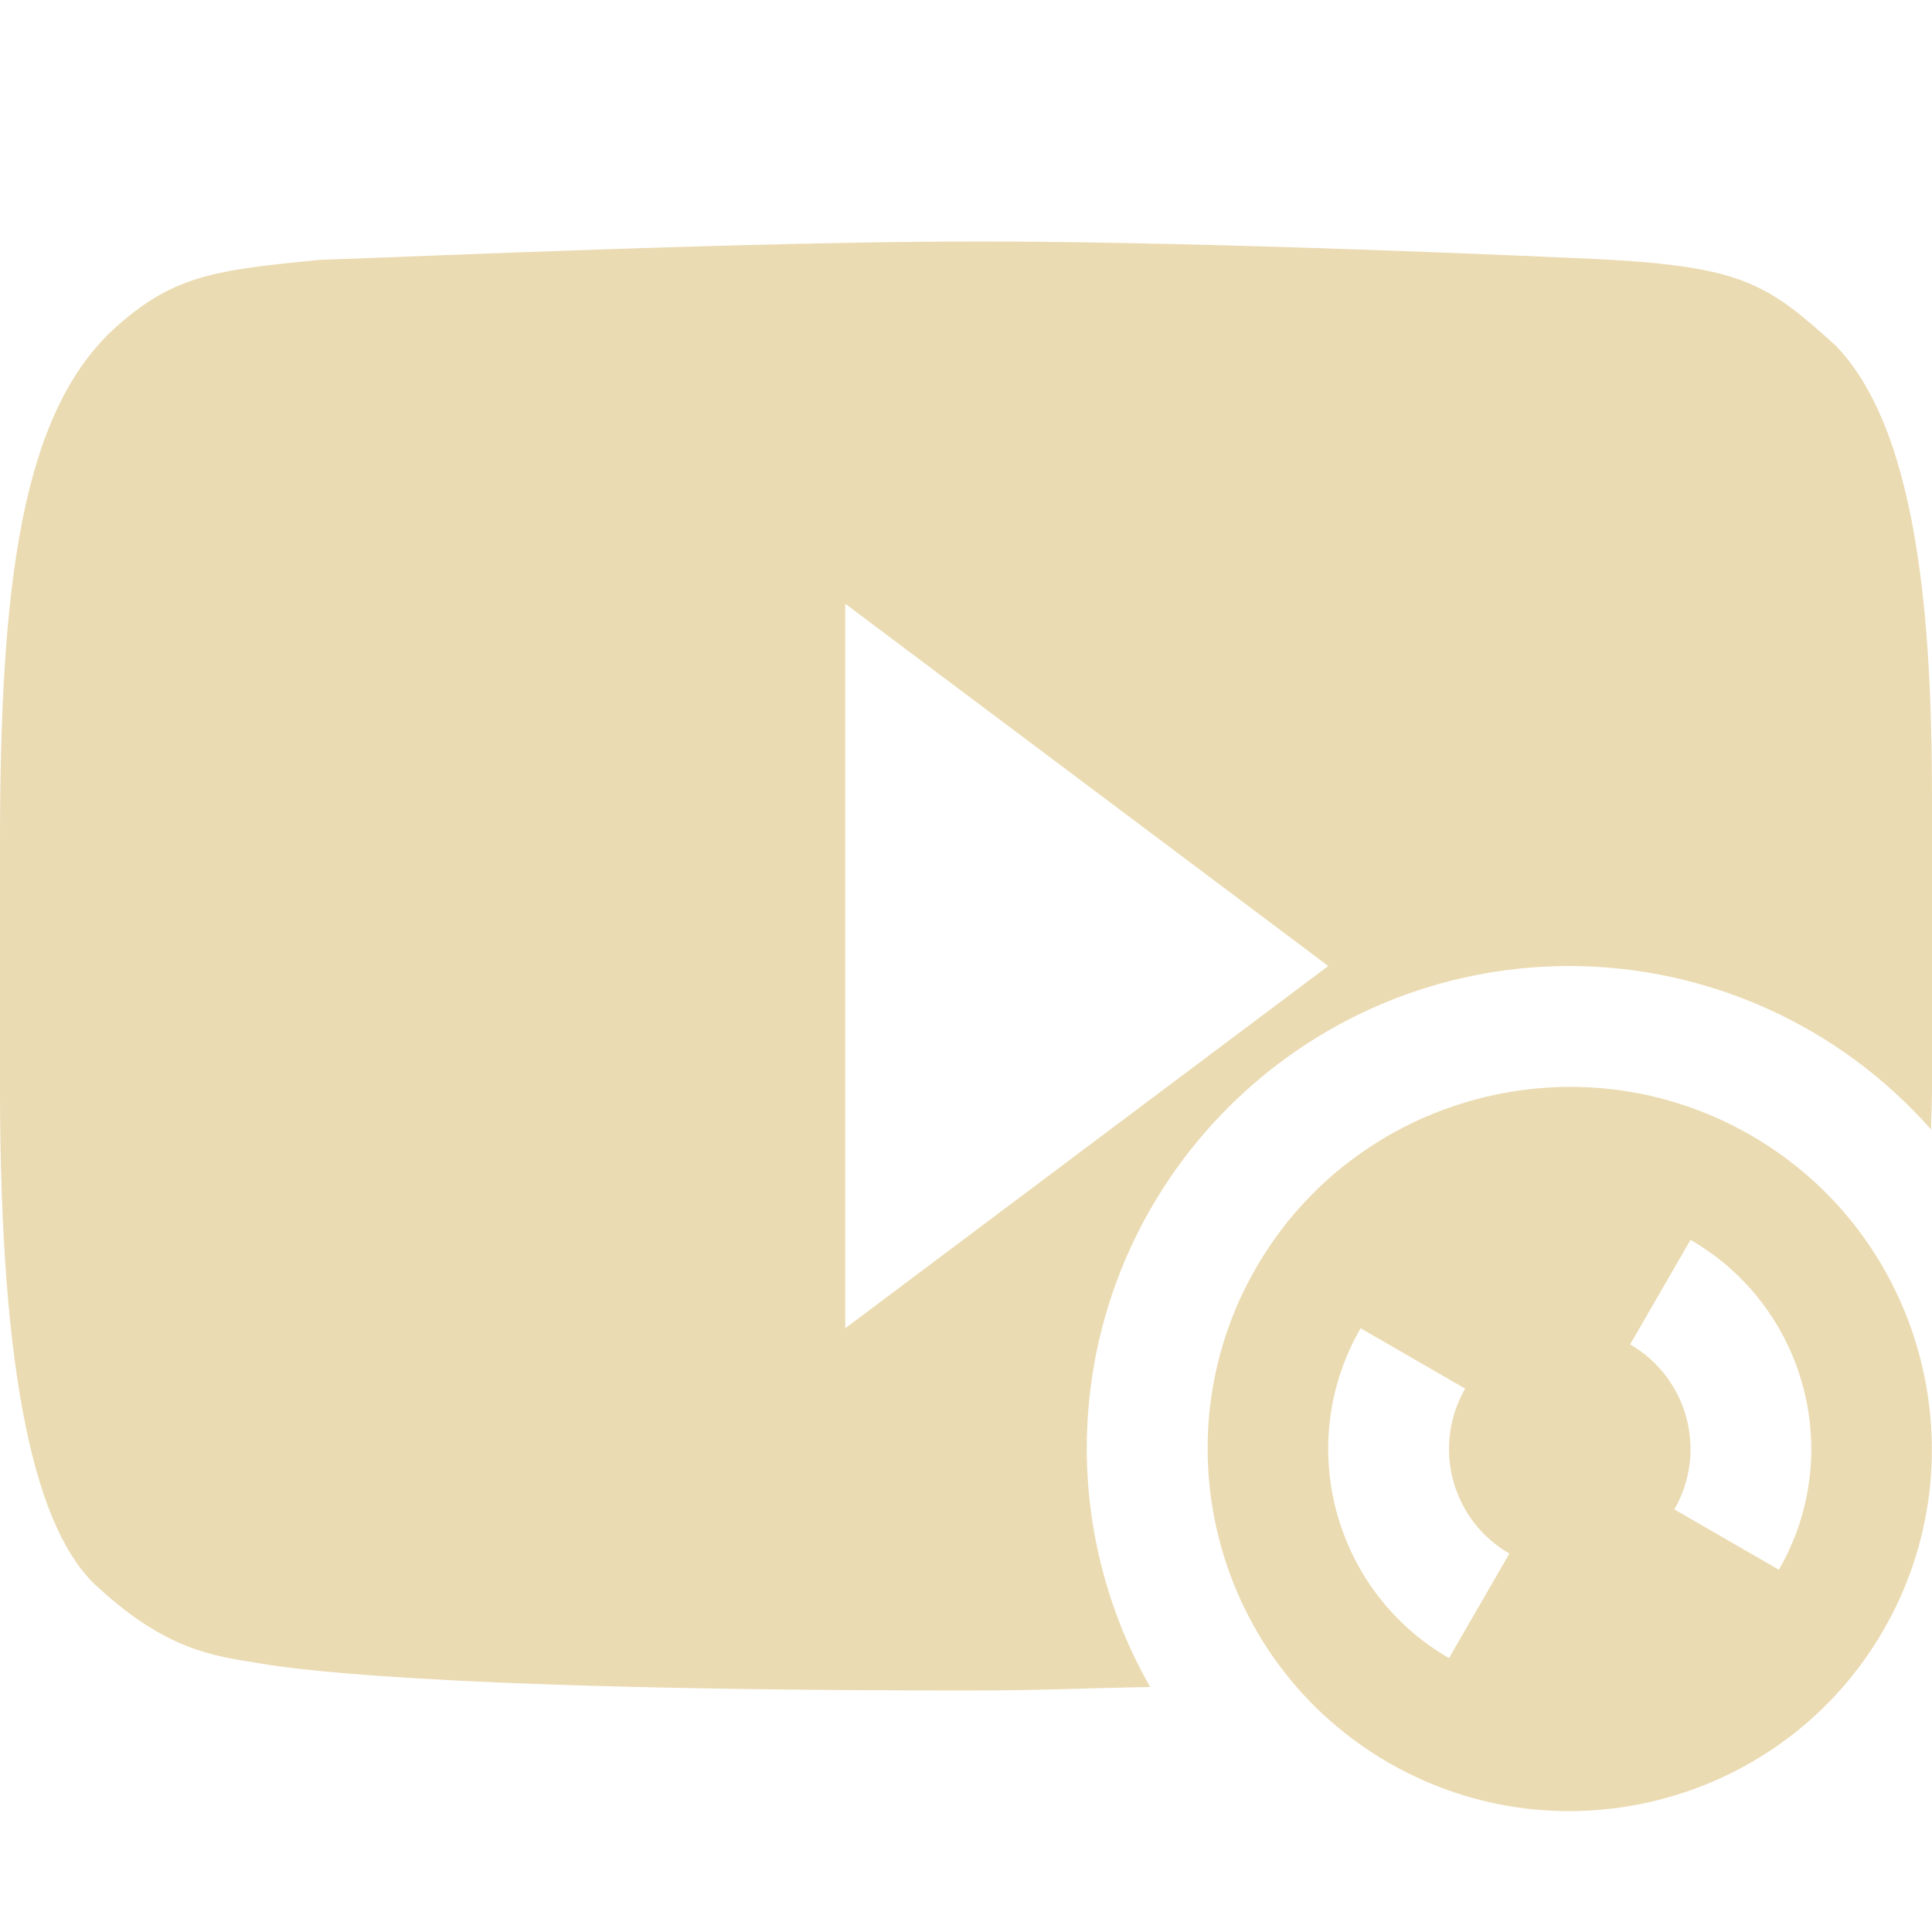
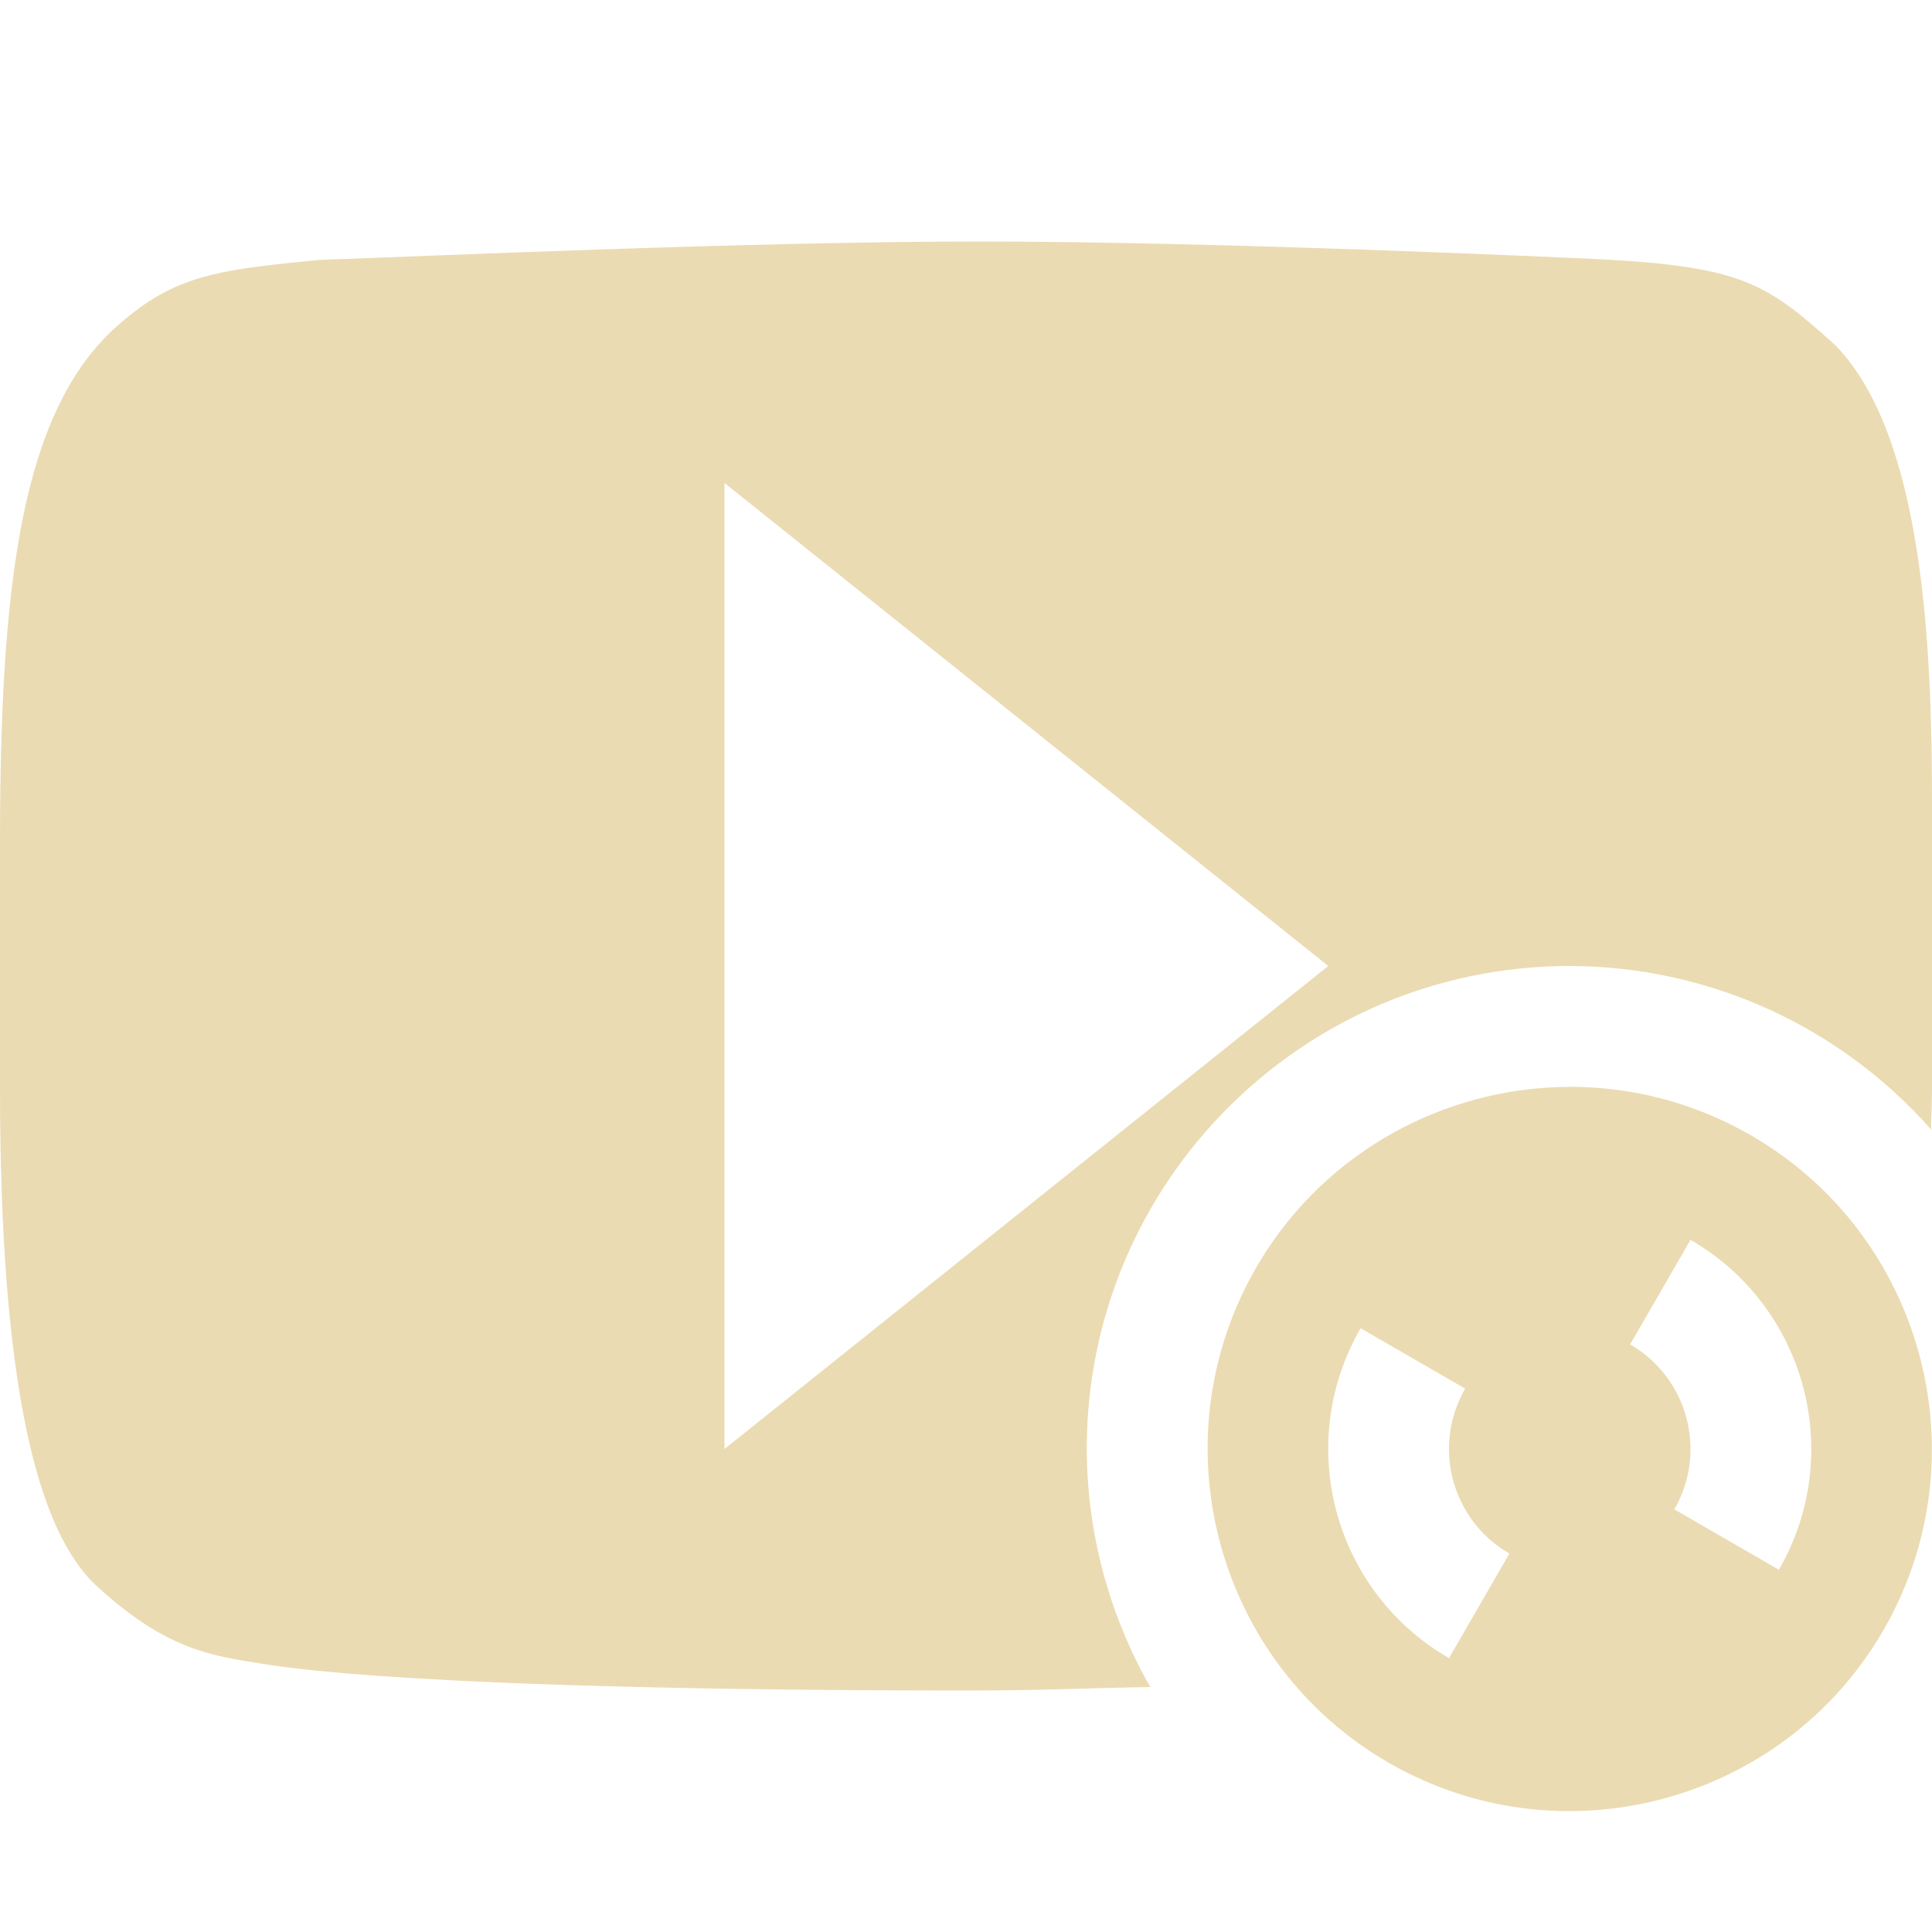
<svg xmlns="http://www.w3.org/2000/svg" width="16" height="16" version="1.1">
  <defs>
    <style id="current-color-scheme" type="text/css">
-    .ColorScheme-Text { color:#ebdbb2; } .ColorScheme-Highlight { color:#458588; }
-   </style>
+          .ColorScheme-Text {
+             color: #ebdbb2;
+          }
+ 
+          .ColorScheme-Highlight {
+             color: #458588;
+          }
+       </style>
  </defs>
-   <path style="fill:currentColor" class="ColorScheme-Text" d="M 8.107 2 C 6.238 2 3.479 2.124 2.652 2.152 C 1.754 2.238 1.422 2.286 0.932 2.734 C 0.177 3.445 1.4802974e-16 4.843 0 6.98 L 0 9.014 C 5.33e-08 11.451 0.304 12.691 0.809 13.143 C 1.386 13.672 1.766 13.712 2.148 13.775 C 2.297 13.798 3.356 14 8.039 14 C 8.604 14 9.005 13.98 9.525 13.971 A 4 4 0 0 1 9 12 A 4 4 0 0 1 13 8 A 4 4 0 0 1 15.992 9.354 C 15.993 9.239 16 9.144 16 9.025 L 16 6.658 C 16 5.393 15.935 3.607 15.197 2.857 C 14.637 2.352 14.433 2.211 13.277 2.148 C 12.951 2.133 10.1 2 8.107 2 z M 7 5 L 11 8 L 7 11 L 7 5 z" />
+   <path style="fill:currentColor" class="ColorScheme-Text" d="M 8.107,2 C 6.238,2 3.479,2.124 2.652,2.152 1.754,2.238 1.422,2.286 0.932,2.734 0.177,3.445 0,4.843 0,6.98 v 2.033 c 5.33e-8,2.437 0.304,3.677 0.809,4.129 0.577,0.529 0.958,0.57 1.34,0.633 0.149,0.023 1.207,0.225 5.891,0.225 0.565,0 0.966,-0.02 1.486,-0.029 C 9.183,13.37 9.002,12.691 9,12 9,9.791 10.791,8 13,8 14.145,8.002 15.235,8.495 15.992,9.354 15.993,9.239 16,9.144 16,9.025 V 6.658 c 0,-1.265 -0.065,-3.051 -0.803,-3.801 -0.56,-0.505 -0.764,-0.646 -1.92,-0.709 C 12.951,2.133 10.1,2 8.107,2 Z M 6,4 11,8 6,12 Z" />
  <path style="fill:currentColor" class="ColorScheme-Text" d="M 14.5,9.402 C 13.065,8.574 11.227,9.071 10.402,10.5 9.577,11.929 10.065,13.77 11.5,14.598 12.935,15.426 14.773,14.929 15.598,13.5 16.423,12.071 15.935,10.23 14.5,9.402 Z M 14,10.268 A 2,2 0 0 1 14.732,13 L 13.866,12.5 A 1,1 0 0 0 13.5,11.134 L 14,10.268 Z M 11.268,11 12.134,11.5 A 1,1 0 0 0 12.5,12.866 L 12,13.732 A 2,2 0 0 1 11.268,11 Z" />
</svg>
